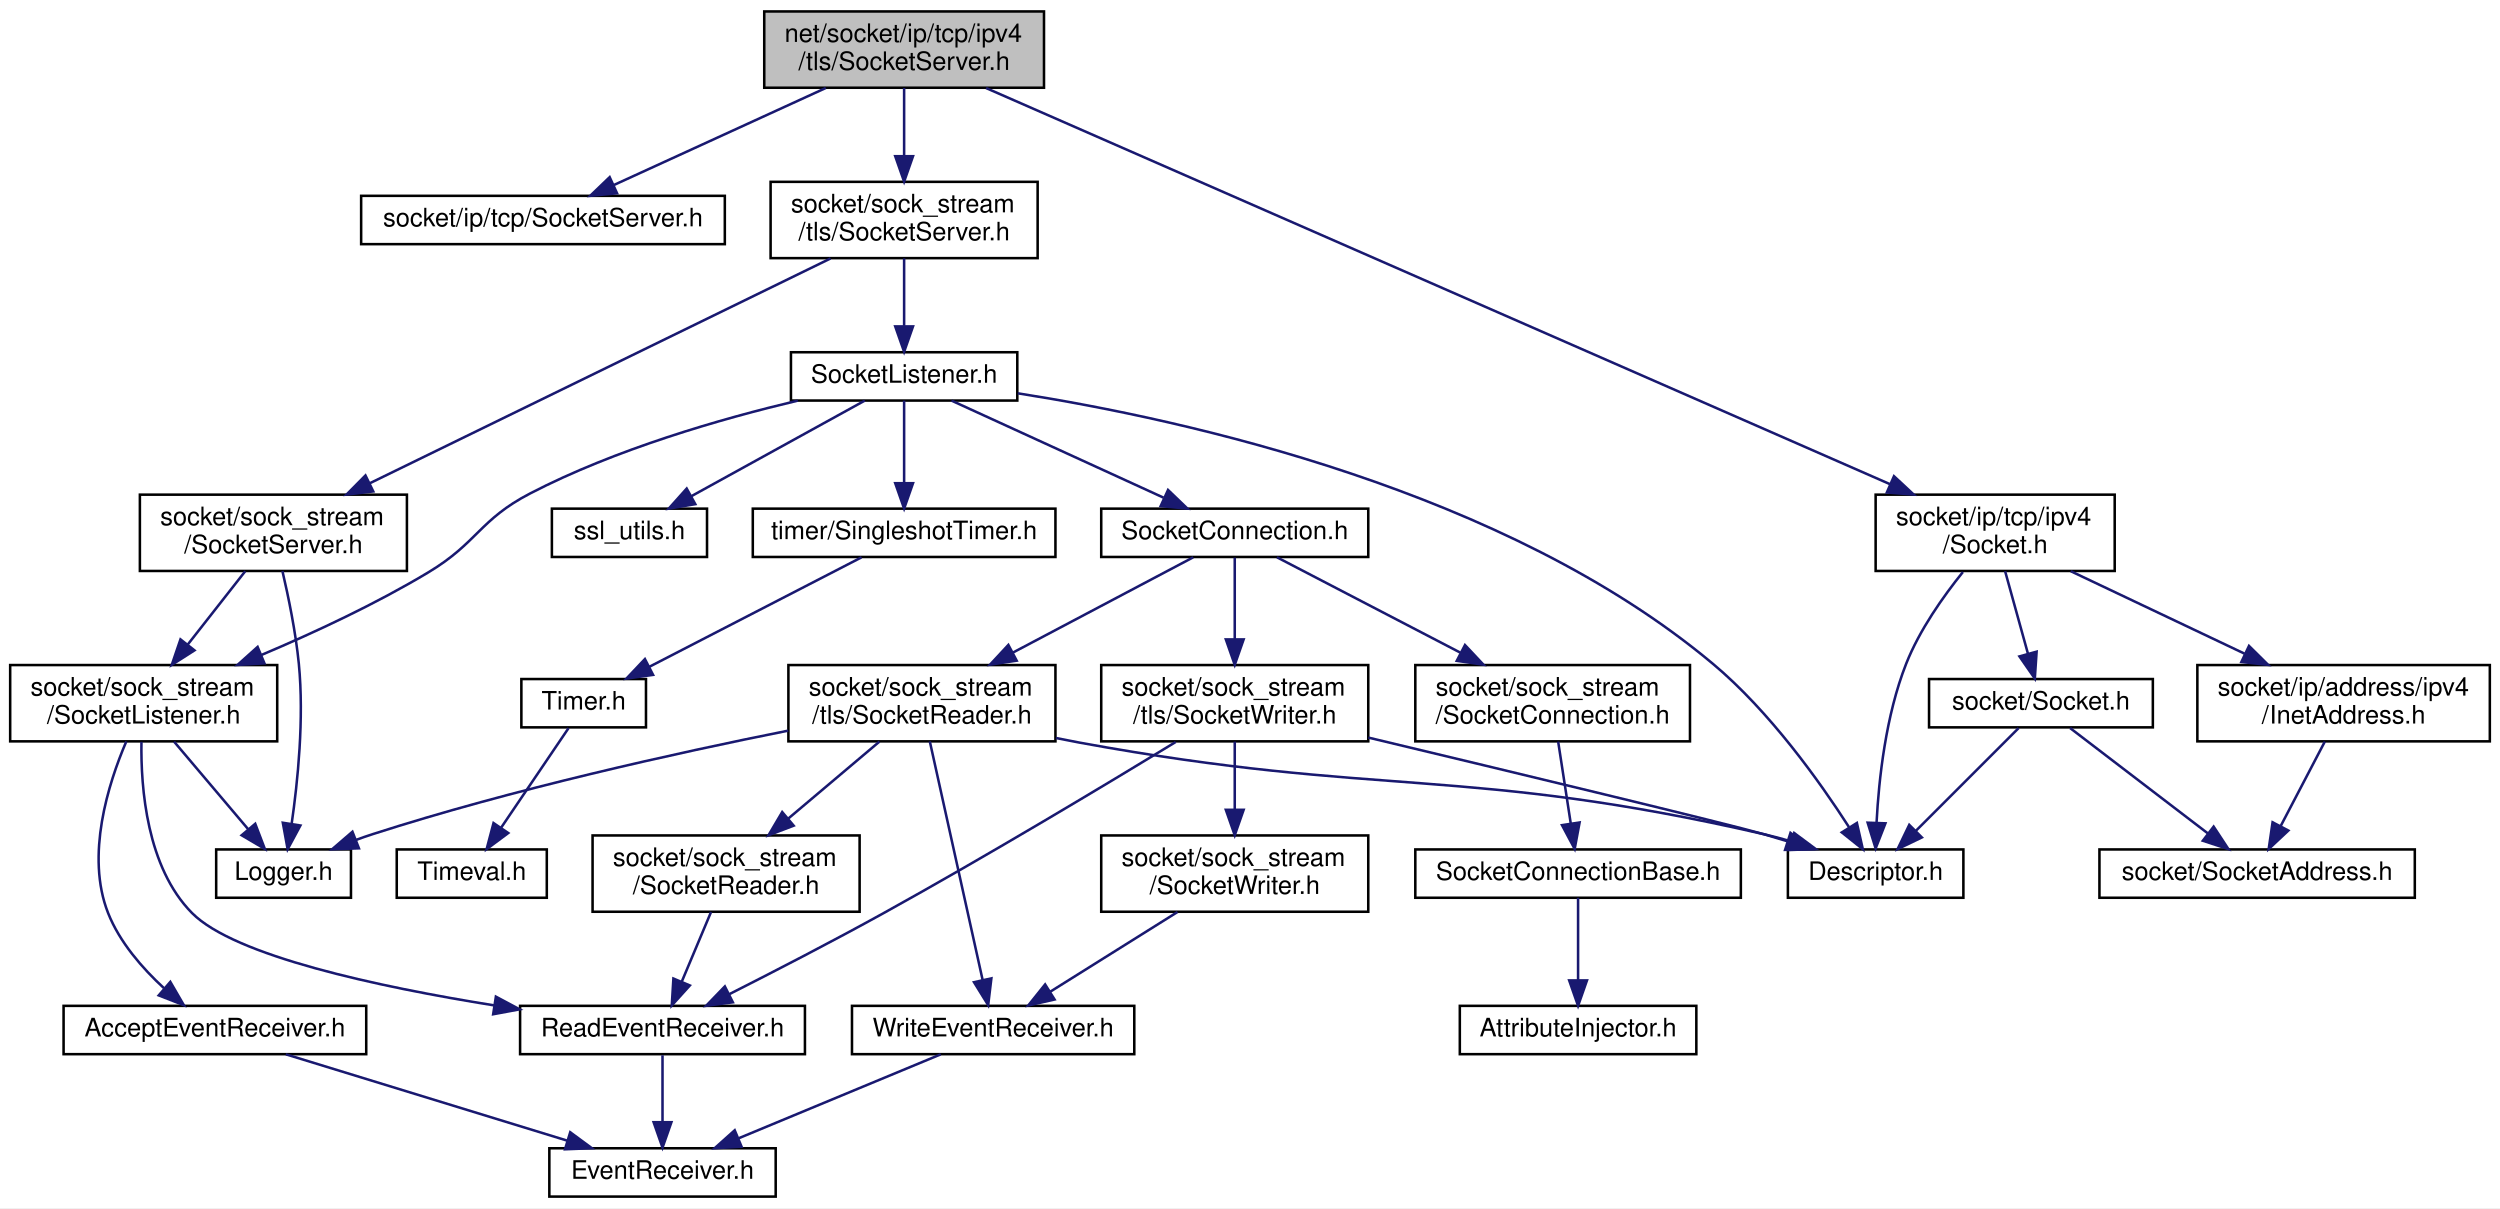
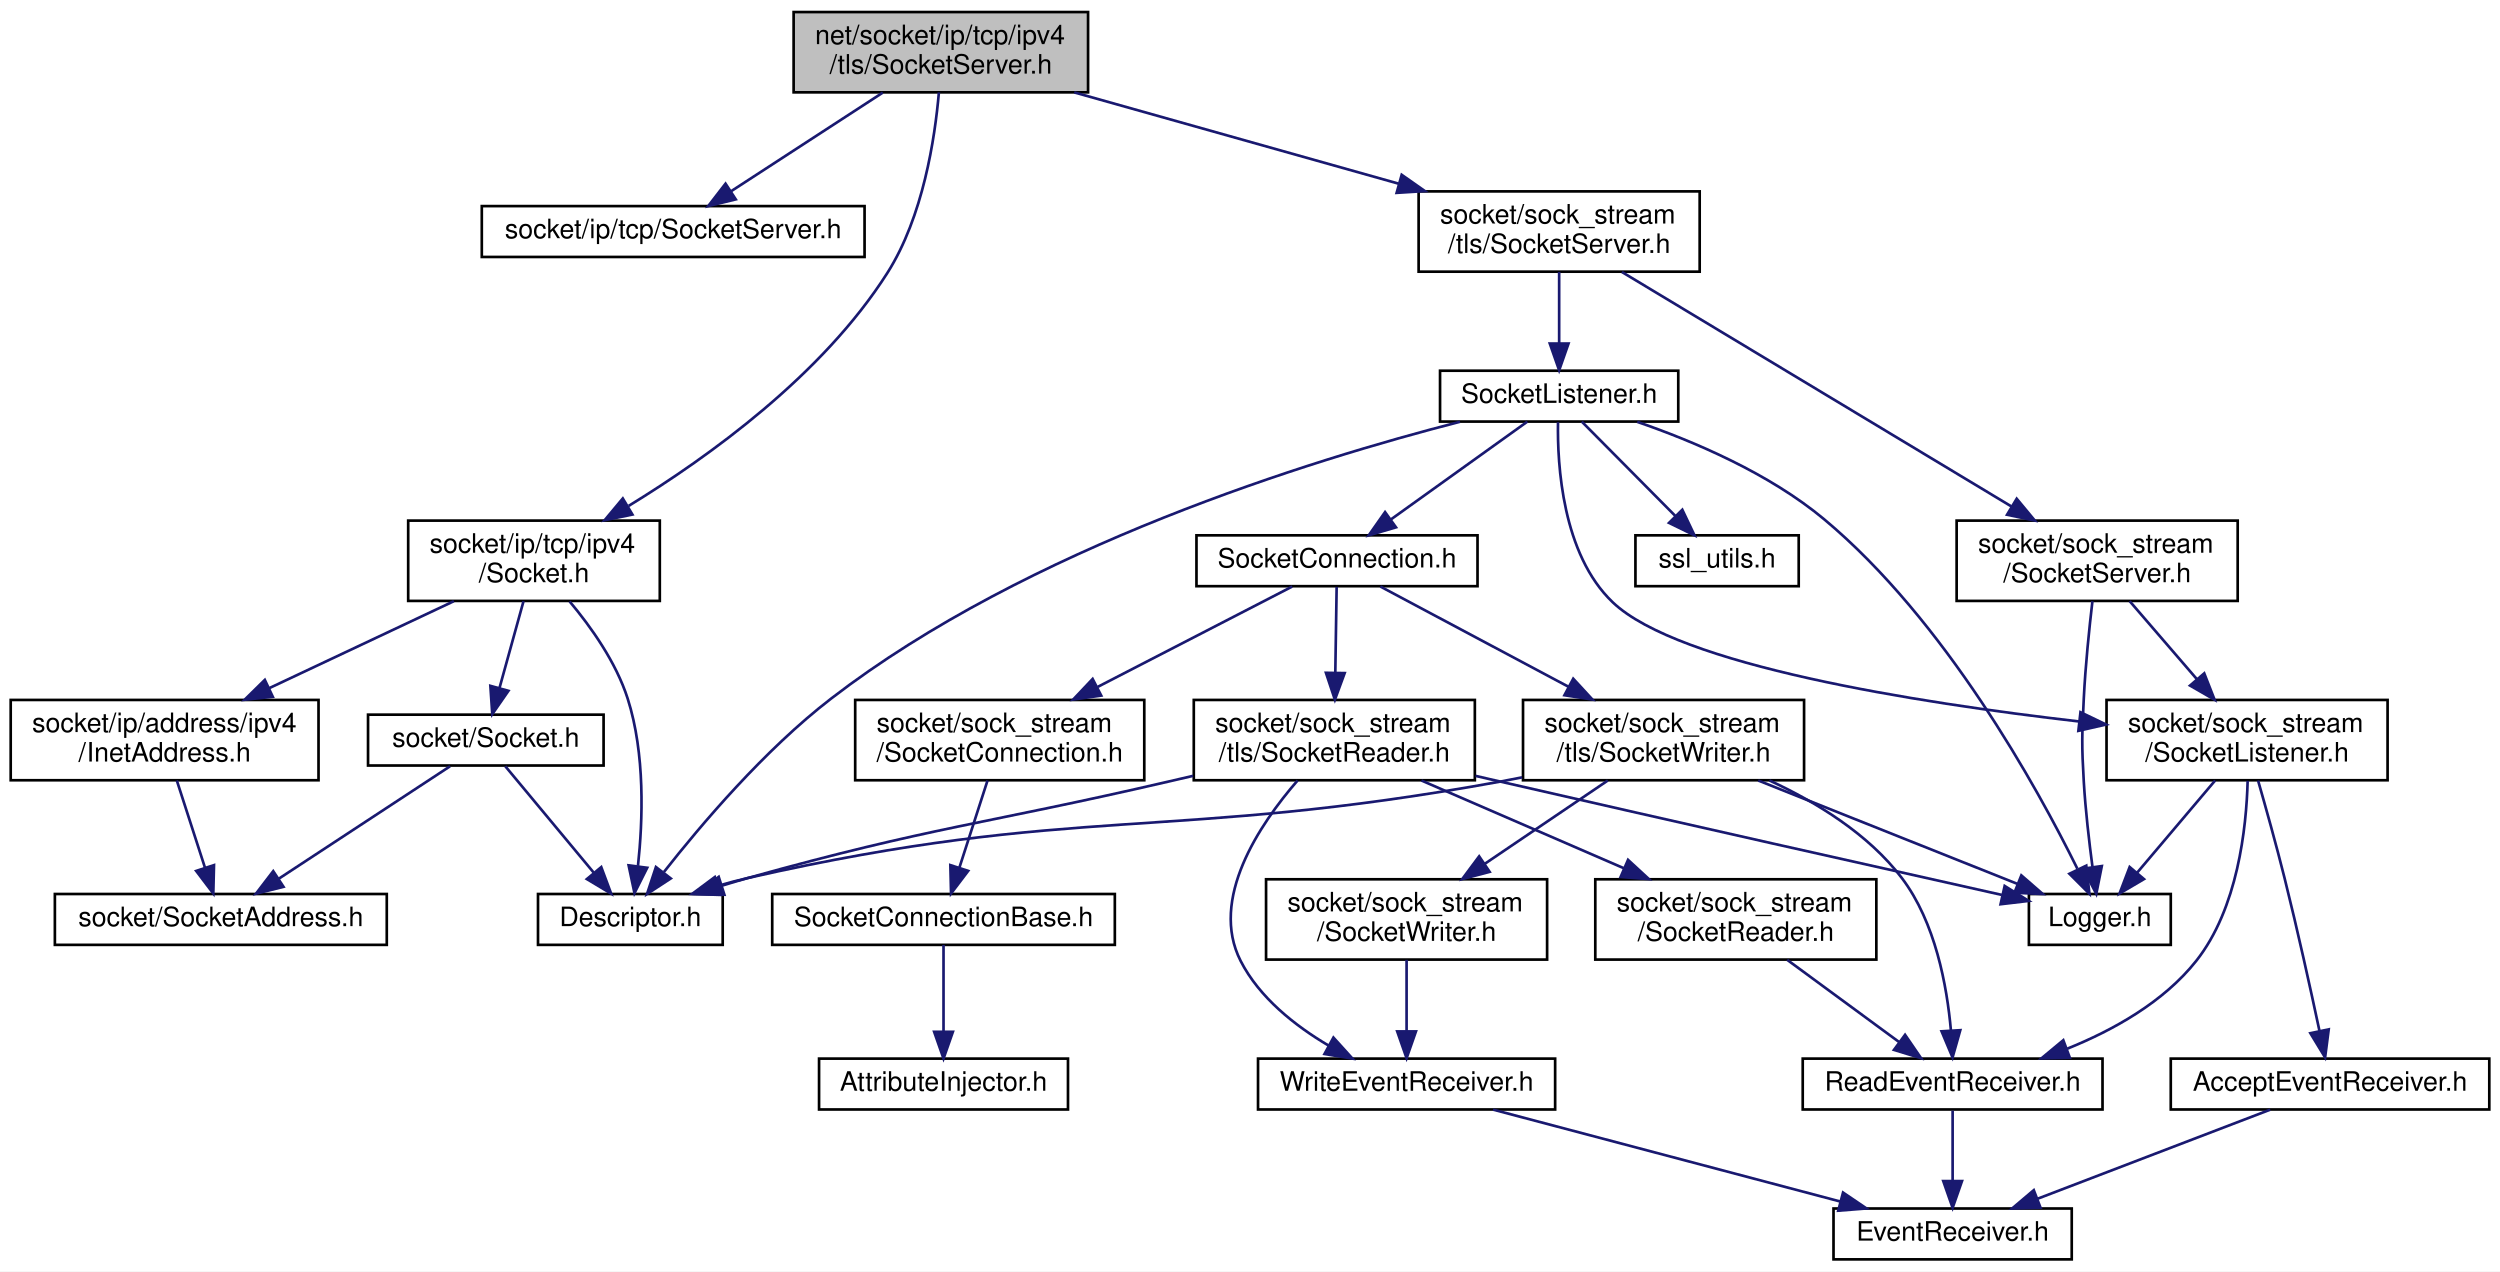
- <svg xmlns="http://www.w3.org/2000/svg" xmlns:xlink="http://www.w3.org/1999/xlink" width="983pt" height="475pt" viewBox="0.00 0.00 983.00 475.00">
+ <svg xmlns="http://www.w3.org/2000/svg" xmlns:xlink="http://www.w3.org/1999/xlink" width="934pt" height="475pt" viewBox="0.00 0.00 934.00 475.00">
  <g id="graph0" class="graph" transform="scale(1 1) rotate(0) translate(4 471)">
-     <polygon fill="white" stroke="transparent" points="-4,4 -4,-471 979,-471 979,4 -4,4" />
+     <polygon fill="white" stroke="transparent" points="-4,4 -4,-471 930,-471 930,4 -4,4" />
    <g id="node1" class="node">
      <g id="a_node1">
        <a xlink:title=" ">
-           <polygon fill="#bfbfbf" stroke="black" points="296.5,-436.5 296.5,-466.5 406.5,-466.5 406.5,-436.5 296.5,-436.5" />
-           <text text-anchor="start" x="304.5" y="-454.5" font-family="Helvetica,sans-Serif" font-size="10.00">net/socket/ip/tcp/ipv4</text>
-           <text text-anchor="middle" x="351.5" y="-443.5" font-family="Helvetica,sans-Serif" font-size="10.00">/tls/SocketServer.h</text>
+           <polygon fill="#bfbfbf" stroke="black" points="292.5,-436.5 292.5,-466.5 402.5,-466.5 402.5,-436.5 292.5,-436.5" />
+           <text text-anchor="start" x="300.5" y="-454.5" font-family="Helvetica,sans-Serif" font-size="10.00">net/socket/ip/tcp/ipv4</text>
+           <text text-anchor="middle" x="347.5" y="-443.5" font-family="Helvetica,sans-Serif" font-size="10.00">/tls/SocketServer.h</text>
        </a>
      </g>
    </g>
    <g id="node2" class="node">
      <g id="a_node2">
        <a xlink:href="ip_2tcp_2_socket_server_8h.html" target="_top" xlink:title=" ">
-           <polygon fill="white" stroke="black" points="138,-375 138,-394 281,-394 281,-375 138,-375" />
-           <text text-anchor="middle" x="209.5" y="-382" font-family="Helvetica,sans-Serif" font-size="10.00">socket/ip/tcp/SocketServer.h</text>
+           <polygon fill="white" stroke="black" points="176,-375 176,-394 319,-394 319,-375 176,-375" />
+           <text text-anchor="middle" x="247.5" y="-382" font-family="Helvetica,sans-Serif" font-size="10.00">socket/ip/tcp/SocketServer.h</text>
        </a>
      </g>
    </g>
    <g id="edge1" class="edge">
-       <path fill="none" stroke="midnightblue" d="M320.69,-436.4C295.88,-425.04 261.32,-409.22 237.34,-398.24" />
-       <polygon fill="midnightblue" stroke="midnightblue" points="238.63,-394.99 228.08,-394.01 235.72,-401.35 238.63,-394.99" />
+       <path fill="none" stroke="midnightblue" d="M325.8,-436.4C309.03,-425.5 285.93,-410.48 269.17,-399.58" />
+       <polygon fill="midnightblue" stroke="midnightblue" points="270.88,-396.52 260.59,-394.01 267.06,-402.39 270.88,-396.52" />
    </g>
    <g id="node3" class="node">
      <g id="a_node3">
        <a xlink:href="ip_2tcp_2ipv4_2_socket_8h.html" target="_top" xlink:title=" ">
-           <polygon fill="white" stroke="black" points="733.5,-246.5 733.5,-276.5 827.5,-276.5 827.5,-246.5 733.5,-246.5" />
-           <text text-anchor="start" x="741.5" y="-264.5" font-family="Helvetica,sans-Serif" font-size="10.00">socket/ip/tcp/ipv4</text>
-           <text text-anchor="middle" x="780.5" y="-253.5" font-family="Helvetica,sans-Serif" font-size="10.00">/Socket.h</text>
+           <polygon fill="white" stroke="black" points="148.5,-246.5 148.5,-276.5 242.5,-276.5 242.5,-246.5 148.5,-246.5" />
+           <text text-anchor="start" x="156.5" y="-264.5" font-family="Helvetica,sans-Serif" font-size="10.00">socket/ip/tcp/ipv4</text>
+           <text text-anchor="middle" x="195.5" y="-253.5" font-family="Helvetica,sans-Serif" font-size="10.00">/Socket.h</text>
        </a>
      </g>
    </g>
    <g id="edge2" class="edge">
-       <path fill="none" stroke="midnightblue" d="M383.74,-436.37C460.49,-402.74 653.91,-317.98 739.11,-280.64" />
-       <polygon fill="midnightblue" stroke="midnightblue" points="740.71,-283.76 748.47,-276.54 737.9,-277.35 740.71,-283.76" />
+       <path fill="none" stroke="midnightblue" d="M346.77,-436.47C345.3,-419.33 340.87,-390.02 327.5,-369 303.38,-331.05 261.07,-300.48 230.85,-281.99" />
+       <polygon fill="midnightblue" stroke="midnightblue" points="232.27,-278.77 221.89,-276.65 228.68,-284.78 232.27,-278.77" />
    </g>
    <g id="node8" class="node">
      <g id="a_node8">
        <a xlink:href="sock__stream_2tls_2_socket_server_8h.html" target="_top" xlink:title=" ">
-           <polygon fill="white" stroke="black" points="299,-369.5 299,-399.5 404,-399.5 404,-369.5 299,-369.5" />
-           <text text-anchor="start" x="307" y="-387.5" font-family="Helvetica,sans-Serif" font-size="10.00">socket/sock_stream</text>
-           <text text-anchor="middle" x="351.5" y="-376.5" font-family="Helvetica,sans-Serif" font-size="10.00">/tls/SocketServer.h</text>
+           <polygon fill="white" stroke="black" points="526,-369.5 526,-399.5 631,-399.5 631,-369.5 526,-369.5" />
+           <text text-anchor="start" x="534" y="-387.5" font-family="Helvetica,sans-Serif" font-size="10.00">socket/sock_stream</text>
+           <text text-anchor="middle" x="578.5" y="-376.5" font-family="Helvetica,sans-Serif" font-size="10.00">/tls/SocketServer.h</text>
        </a>
      </g>
    </g>
    <g id="edge9" class="edge">
-       <path fill="none" stroke="midnightblue" d="M351.5,-436.4C351.5,-428.64 351.5,-418.81 351.5,-409.86" />
-       <polygon fill="midnightblue" stroke="midnightblue" points="355,-409.58 351.5,-399.58 348,-409.58 355,-409.58" />
+       <path fill="none" stroke="midnightblue" d="M397.34,-436.48C432.89,-426.47 480.87,-412.97 518.52,-402.38" />
+       <polygon fill="midnightblue" stroke="midnightblue" points="519.67,-405.69 528.35,-399.61 517.78,-398.95 519.67,-405.69" />
    </g>
    <g id="node4" class="node">
      <g id="a_node4">
        <a xlink:href="_descriptor_8h.html" target="_top" xlink:title=" ">
-           <polygon fill="white" stroke="black" points="699,-118 699,-137 768,-137 768,-118 699,-118" />
-           <text text-anchor="middle" x="733.5" y="-125" font-family="Helvetica,sans-Serif" font-size="10.00">Descriptor.h</text>
+           <polygon fill="white" stroke="black" points="197,-118 197,-137 266,-137 266,-118 197,-118" />
+           <text text-anchor="middle" x="231.5" y="-125" font-family="Helvetica,sans-Serif" font-size="10.00">Descriptor.h</text>
        </a>
      </g>
    </g>
    <g id="edge3" class="edge">
-       <path fill="none" stroke="midnightblue" d="M767.81,-246.08C760.09,-236.51 750.75,-223.29 745.5,-210 737.48,-189.68 734.75,-164.59 733.87,-147.66" />
-       <polygon fill="midnightblue" stroke="midnightblue" points="737.35,-147.27 733.5,-137.4 730.36,-147.52 737.35,-147.27" />
+       <path fill="none" stroke="midnightblue" d="M208.81,-246.3C216.77,-236.81 226.15,-223.62 230.5,-210 237.08,-189.41 236.16,-164.38 234.35,-147.53" />
+       <polygon fill="midnightblue" stroke="midnightblue" points="237.79,-146.8 233.04,-137.33 230.85,-147.7 237.79,-146.8" />
    </g>
    <g id="node5" class="node">
      <g id="a_node5">
        <a xlink:href="_socket_8h.html" target="_top" xlink:title=" ">
-           <polygon fill="white" stroke="black" points="754.5,-185 754.5,-204 842.5,-204 842.5,-185 754.5,-185" />
-           <text text-anchor="middle" x="798.5" y="-192" font-family="Helvetica,sans-Serif" font-size="10.00">socket/Socket.h</text>
+           <polygon fill="white" stroke="black" points="133.5,-185 133.5,-204 221.5,-204 221.5,-185 133.5,-185" />
+           <text text-anchor="middle" x="177.5" y="-192" font-family="Helvetica,sans-Serif" font-size="10.00">socket/Socket.h</text>
        </a>
      </g>
    </g>
    <g id="edge4" class="edge">
-       <path fill="none" stroke="midnightblue" d="M784.41,-246.4C787.05,-236.86 790.56,-224.18 793.42,-213.86" />
-       <polygon fill="midnightblue" stroke="midnightblue" points="796.8,-214.77 796.09,-204.19 790.05,-212.9 796.8,-214.77" />
+       <path fill="none" stroke="midnightblue" d="M191.59,-246.4C188.95,-236.86 185.44,-224.18 182.58,-213.86" />
+       <polygon fill="midnightblue" stroke="midnightblue" points="185.95,-212.9 179.91,-204.19 179.2,-214.77 185.95,-212.9" />
    </g>
    <g id="node7" class="node">
      <g id="a_node7">
        <a xlink:href="ipv4_2_inet_address_8h.html" target="_top" xlink:title=" ">
-           <polygon fill="white" stroke="black" points="860,-179.5 860,-209.5 975,-209.5 975,-179.5 860,-179.5" />
-           <text text-anchor="start" x="868" y="-197.5" font-family="Helvetica,sans-Serif" font-size="10.00">socket/ip/address/ipv4</text>
-           <text text-anchor="middle" x="917.5" y="-186.5" font-family="Helvetica,sans-Serif" font-size="10.00">/InetAddress.h</text>
+           <polygon fill="white" stroke="black" points="0,-179.5 0,-209.5 115,-209.5 115,-179.5 0,-179.5" />
+           <text text-anchor="start" x="8" y="-197.5" font-family="Helvetica,sans-Serif" font-size="10.00">socket/ip/address/ipv4</text>
+           <text text-anchor="middle" x="57.5" y="-186.5" font-family="Helvetica,sans-Serif" font-size="10.00">/InetAddress.h</text>
        </a>
      </g>
    </g>
    <g id="edge7" class="edge">
-       <path fill="none" stroke="midnightblue" d="M810.23,-246.4C830.24,-236.9 856.85,-224.28 878.55,-213.98" />
-       <polygon fill="midnightblue" stroke="midnightblue" points="880.3,-217.03 887.83,-209.58 877.3,-210.7 880.3,-217.03" />
+       <path fill="none" stroke="midnightblue" d="M165.56,-246.4C145.3,-236.86 118.35,-224.16 96.44,-213.84" />
+       <polygon fill="midnightblue" stroke="midnightblue" points="97.92,-210.67 87.39,-209.58 94.94,-217 97.92,-210.67" />
    </g>
    <g id="edge5" class="edge">
-       <path fill="none" stroke="midnightblue" d="M789.73,-184.73C779.4,-174.4 762.04,-157.04 749.33,-144.33" />
-       <polygon fill="midnightblue" stroke="midnightblue" points="751.67,-141.72 742.13,-137.13 746.72,-146.67 751.67,-141.72" />
+       <path fill="none" stroke="midnightblue" d="M184.78,-184.73C193.2,-174.6 207.25,-157.69 217.75,-145.06" />
+       <polygon fill="midnightblue" stroke="midnightblue" points="220.63,-147.06 224.33,-137.13 215.25,-142.58 220.63,-147.06" />
    </g>
    <g id="node6" class="node">
      <g id="a_node6">
        <a xlink:href="_socket_address_8h.html" target="_top" xlink:title=" ">
-           <polygon fill="white" stroke="black" points="821.5,-118 821.5,-137 945.5,-137 945.5,-118 821.5,-118" />
-           <text text-anchor="middle" x="883.5" y="-125" font-family="Helvetica,sans-Serif" font-size="10.00">socket/SocketAddress.h</text>
+           <polygon fill="white" stroke="black" points="16.5,-118 16.5,-137 140.5,-137 140.5,-118 16.5,-118" />
+           <text text-anchor="middle" x="78.5" y="-125" font-family="Helvetica,sans-Serif" font-size="10.00">socket/SocketAddress.h</text>
        </a>
      </g>
    </g>
    <g id="edge6" class="edge">
-       <path fill="none" stroke="midnightblue" d="M809.96,-184.73C823.86,-174.11 847.48,-156.05 864.19,-143.26" />
-       <polygon fill="midnightblue" stroke="midnightblue" points="866.4,-145.98 872.22,-137.13 862.15,-140.42 866.4,-145.98" />
+       <path fill="none" stroke="midnightblue" d="M164.15,-184.73C147.75,-173.96 119.7,-155.55 100.19,-142.74" />
+       <polygon fill="midnightblue" stroke="midnightblue" points="101.92,-139.69 91.64,-137.13 98.08,-145.54 101.92,-139.69" />
    </g>
    <g id="edge8" class="edge">
-       <path fill="none" stroke="midnightblue" d="M910.12,-179.4C905.03,-169.66 898.22,-156.65 892.77,-146.21" />
-       <polygon fill="midnightblue" stroke="midnightblue" points="895.78,-144.43 888.05,-137.19 889.58,-147.68 895.78,-144.43" />
+       <path fill="none" stroke="midnightblue" d="M62.06,-179.4C65.14,-169.86 69.23,-157.18 72.57,-146.86" />
+       <polygon fill="midnightblue" stroke="midnightblue" points="75.95,-147.79 75.69,-137.19 69.29,-145.63 75.95,-147.79" />
    </g>
    <g id="node9" class="node">
      <g id="a_node9">
        <a xlink:href="tls_2_socket_listener_8h.html" target="_top" xlink:title=" ">
-           <polygon fill="white" stroke="black" points="307,-313.5 307,-332.5 396,-332.5 396,-313.5 307,-313.5" />
-           <text text-anchor="middle" x="351.5" y="-320.5" font-family="Helvetica,sans-Serif" font-size="10.00">SocketListener.h</text>
+           <polygon fill="white" stroke="black" points="534,-313.5 534,-332.5 623,-332.5 623,-313.5 534,-313.5" />
+           <text text-anchor="middle" x="578.5" y="-320.5" font-family="Helvetica,sans-Serif" font-size="10.00">SocketListener.h</text>
        </a>
      </g>
    </g>
    <g id="edge10" class="edge">
-       <path fill="none" stroke="midnightblue" d="M351.5,-369.4C351.5,-361.47 351.5,-351.46 351.5,-342.86" />
-       <polygon fill="midnightblue" stroke="midnightblue" points="355,-342.66 351.5,-332.66 348,-342.66 355,-342.66" />
-     </g>
-     <g id="node28" class="node">
-       <g id="a_node28">
+       <path fill="none" stroke="midnightblue" d="M578.5,-369.4C578.5,-361.47 578.5,-351.46 578.5,-342.86" />
+       <polygon fill="midnightblue" stroke="midnightblue" points="582,-342.66 578.5,-332.66 575,-342.66 582,-342.66" />
+     </g>
+     <g id="node25" class="node">
+       <g id="a_node25">
        <a xlink:href="sock__stream_2_socket_server_8h.html" target="_top" xlink:title=" ">
-           <polygon fill="white" stroke="black" points="51,-246.5 51,-276.5 156,-276.5 156,-246.5 51,-246.5" />
-           <text text-anchor="start" x="59" y="-264.5" font-family="Helvetica,sans-Serif" font-size="10.00">socket/sock_stream</text>
-           <text text-anchor="middle" x="103.5" y="-253.5" font-family="Helvetica,sans-Serif" font-size="10.00">/SocketServer.h</text>
-         </a>
-       </g>
-     </g>
-     <g id="edge38" class="edge">
-       <path fill="none" stroke="midnightblue" d="M322.57,-369.38C277.67,-347.48 191.23,-305.3 141.41,-280.99" />
-       <polygon fill="midnightblue" stroke="midnightblue" points="142.77,-277.77 132.25,-276.53 139.7,-284.06 142.77,-277.77" />
+           <polygon fill="white" stroke="black" points="727,-246.5 727,-276.5 832,-276.5 832,-246.5 727,-246.5" />
+           <text text-anchor="start" x="735" y="-264.5" font-family="Helvetica,sans-Serif" font-size="10.00">socket/sock_stream</text>
+           <text text-anchor="middle" x="779.5" y="-253.5" font-family="Helvetica,sans-Serif" font-size="10.00">/SocketServer.h</text>
+         </a>
+       </g>
+     </g>
+     <g id="edge37" class="edge">
+       <path fill="none" stroke="midnightblue" d="M601.95,-369.38C637.96,-347.71 706.94,-306.18 747.51,-281.76" />
+       <polygon fill="midnightblue" stroke="midnightblue" points="749.44,-284.68 756.2,-276.53 745.83,-278.69 749.44,-284.68" />
    </g>
    <g id="edge11" class="edge">
-       <path fill="none" stroke="midnightblue" d="M396.2,-316.35C462.59,-305.91 588.15,-278.09 669.5,-210 691.85,-191.29 711.54,-163.63 722.99,-145.83" />
-       <polygon fill="midnightblue" stroke="midnightblue" points="726.13,-147.41 728.47,-137.08 720.19,-143.7 726.13,-147.41" />
+       <path fill="none" stroke="midnightblue" d="M541.46,-313.43C485.97,-299.21 379.94,-266.55 306.5,-210 281.59,-190.82 257.91,-162.89 244.04,-145.22" />
+       <polygon fill="midnightblue" stroke="midnightblue" points="246.6,-142.81 237.73,-137.01 241.05,-147.07 246.6,-142.81" />
    </g>
    <g id="node10" class="node">
      <g id="a_node10">
+         <a xlink:href="_logger_8h.html" target="_top" xlink:title=" ">
+           <polygon fill="white" stroke="black" points="754,-118 754,-137 807,-137 807,-118 754,-118" />
+           <text text-anchor="middle" x="780.5" y="-125" font-family="Helvetica,sans-Serif" font-size="10.00">Logger.h</text>
+         </a>
+       </g>
+     </g>
+     <g id="edge12" class="edge">
+       <path fill="none" stroke="midnightblue" d="M607.67,-313.4C628.71,-306.15 656.92,-294.18 677.5,-277 722.75,-239.23 757.05,-176.93 772.11,-146.44" />
+       <polygon fill="midnightblue" stroke="midnightblue" points="775.43,-147.6 776.62,-137.07 769.13,-144.56 775.43,-147.6" />
+     </g>
+     <g id="node11" class="node">
+       <g id="a_node11">
        <a xlink:href="tls_2_socket_connection_8h.html" target="_top" xlink:title=" ">
-           <polygon fill="white" stroke="black" points="429,-252 429,-271 534,-271 534,-252 429,-252" />
-           <text text-anchor="middle" x="481.5" y="-259" font-family="Helvetica,sans-Serif" font-size="10.00">SocketConnection.h</text>
-         </a>
-       </g>
-     </g>
-     <g id="edge12" class="edge">
-       <path fill="none" stroke="midnightblue" d="M370.13,-313.48C391.94,-303.49 428.3,-286.85 453.52,-275.31" />
-       <polygon fill="midnightblue" stroke="midnightblue" points="455.27,-278.35 462.91,-271.01 452.36,-271.99 455.27,-278.35" />
+           <polygon fill="white" stroke="black" points="443,-252 443,-271 548,-271 548,-252 443,-252" />
+           <text text-anchor="middle" x="495.5" y="-259" font-family="Helvetica,sans-Serif" font-size="10.00">SocketConnection.h</text>
+         </a>
+       </g>
+     </g>
+     <g id="edge13" class="edge">
+       <path fill="none" stroke="midnightblue" d="M566.61,-313.48C553.3,-303.93 531.5,-288.31 515.54,-276.87" />
+       <polygon fill="midnightblue" stroke="midnightblue" points="517.54,-273.99 507.37,-271.01 513.46,-279.68 517.54,-273.99" />
    </g>
    <g id="node22" class="node">
      <g id="a_node22">
        <a xlink:href="_socket_listener_8h.html" target="_top" xlink:title=" ">
-           <polygon fill="white" stroke="black" points="0,-179.5 0,-209.5 105,-209.5 105,-179.5 0,-179.5" />
-           <text text-anchor="start" x="8" y="-197.5" font-family="Helvetica,sans-Serif" font-size="10.00">socket/sock_stream</text>
-           <text text-anchor="middle" x="52.5" y="-186.5" font-family="Helvetica,sans-Serif" font-size="10.00">/SocketListener.h</text>
-         </a>
-       </g>
-     </g>
-     <g id="edge29" class="edge">
-       <path fill="none" stroke="midnightblue" d="M309.71,-313.48C279.4,-306.29 238.03,-294.38 204.5,-277 184.53,-266.65 183.77,-257.59 164.5,-246 143.83,-233.57 119.56,-222.26 98.91,-213.52" />
-       <polygon fill="midnightblue" stroke="midnightblue" points="99.98,-210.17 89.4,-209.56 97.29,-216.64 99.98,-210.17" />
+           <polygon fill="white" stroke="black" points="783,-179.5 783,-209.5 888,-209.5 888,-179.5 783,-179.5" />
+           <text text-anchor="start" x="791" y="-197.5" font-family="Helvetica,sans-Serif" font-size="10.00">socket/sock_stream</text>
+           <text text-anchor="middle" x="835.5" y="-186.5" font-family="Helvetica,sans-Serif" font-size="10.00">/SocketListener.h</text>
+         </a>
+       </g>
+     </g>
+     <g id="edge31" class="edge">
+       <path fill="none" stroke="midnightblue" d="M578.07,-313.27C577.79,-297.44 579.64,-263.99 598.5,-246 623.12,-222.52 711.24,-208.55 772.79,-201.45" />
+       <polygon fill="midnightblue" stroke="midnightblue" points="773.26,-204.92 782.81,-200.32 772.48,-197.96 773.26,-204.92" />
    </g>
    <g id="node24" class="node">
      <g id="a_node24">
        <a xlink:href="ssl__utils_8h.html" target="_top" xlink:title=" ">
-           <polygon fill="white" stroke="black" points="213,-252 213,-271 274,-271 274,-252 213,-252" />
-           <text text-anchor="middle" x="243.5" y="-259" font-family="Helvetica,sans-Serif" font-size="10.00">ssl_utils.h</text>
-         </a>
-       </g>
-     </g>
-     <g id="edge34" class="edge">
-       <path fill="none" stroke="midnightblue" d="M336.03,-313.48C318.22,-303.67 288.76,-287.43 267.87,-275.92" />
-       <polygon fill="midnightblue" stroke="midnightblue" points="269.39,-272.77 258.95,-271.01 266.01,-278.9 269.39,-272.77" />
-     </g>
-     <g id="node25" class="node">
-       <g id="a_node25">
-         <a xlink:href="_singleshot_timer_8h.html" target="_top" xlink:title=" ">
-           <polygon fill="white" stroke="black" points="292,-252 292,-271 411,-271 411,-252 292,-252" />
-           <text text-anchor="middle" x="351.5" y="-259" font-family="Helvetica,sans-Serif" font-size="10.00">timer/SingleshotTimer.h</text>
-         </a>
-       </g>
-     </g>
-     <g id="edge35" class="edge">
-       <path fill="none" stroke="midnightblue" d="M351.5,-313.48C351.5,-305.08 351.5,-291.98 351.5,-281.16" />
-       <polygon fill="midnightblue" stroke="midnightblue" points="355,-281.01 351.5,-271.01 348,-281.01 355,-281.01" />
-     </g>
-     <g id="node11" class="node">
-       <g id="a_node11">
+           <polygon fill="white" stroke="black" points="607,-252 607,-271 668,-271 668,-252 607,-252" />
+           <text text-anchor="middle" x="637.5" y="-259" font-family="Helvetica,sans-Serif" font-size="10.00">ssl_utils.h</text>
+         </a>
+       </g>
+     </g>
+     <g id="edge36" class="edge">
+       <path fill="none" stroke="midnightblue" d="M586.95,-313.48C596.07,-304.28 610.77,-289.46 621.98,-278.16" />
+       <polygon fill="midnightblue" stroke="midnightblue" points="624.51,-280.57 629.06,-271.01 619.54,-275.65 624.51,-280.57" />
+     </g>
+     <g id="node12" class="node">
+       <g id="a_node12">
        <a xlink:href="_socket_connection_8h.html" target="_top" xlink:title=" ">
-           <polygon fill="white" stroke="black" points="552.5,-179.5 552.5,-209.5 660.5,-209.5 660.5,-179.5 552.5,-179.5" />
-           <text text-anchor="start" x="560.5" y="-197.5" font-family="Helvetica,sans-Serif" font-size="10.00">socket/sock_stream</text>
-           <text text-anchor="middle" x="606.5" y="-186.5" font-family="Helvetica,sans-Serif" font-size="10.00">/SocketConnection.h</text>
-         </a>
-       </g>
-     </g>
-     <g id="edge13" class="edge">
-       <path fill="none" stroke="midnightblue" d="M498.1,-251.87C516.39,-242.36 546.37,-226.77 570.18,-214.39" />
-       <polygon fill="midnightblue" stroke="midnightblue" points="572.03,-217.37 579.29,-209.65 568.8,-211.16 572.03,-217.37" />
-     </g>
-     <g id="node14" class="node">
-       <g id="a_node14">
+           <polygon fill="white" stroke="black" points="315.5,-179.5 315.5,-209.5 423.5,-209.5 423.5,-179.5 315.5,-179.5" />
+           <text text-anchor="start" x="323.5" y="-197.5" font-family="Helvetica,sans-Serif" font-size="10.00">socket/sock_stream</text>
+           <text text-anchor="middle" x="369.5" y="-186.5" font-family="Helvetica,sans-Serif" font-size="10.00">/SocketConnection.h</text>
+         </a>
+       </g>
+     </g>
+     <g id="edge14" class="edge">
+       <path fill="none" stroke="midnightblue" d="M478.77,-251.87C460.33,-242.36 430.11,-226.77 406.12,-214.39" />
+       <polygon fill="midnightblue" stroke="midnightblue" points="407.42,-211.13 396.93,-209.65 404.21,-217.35 407.42,-211.13" />
+     </g>
+     <g id="node15" class="node">
+       <g id="a_node15">
        <a xlink:href="tls_2_socket_reader_8h.html" target="_top" xlink:title=" ">
-           <polygon fill="white" stroke="black" points="306,-179.5 306,-209.5 411,-209.5 411,-179.5 306,-179.5" />
-           <text text-anchor="start" x="314" y="-197.5" font-family="Helvetica,sans-Serif" font-size="10.00">socket/sock_stream</text>
-           <text text-anchor="middle" x="358.5" y="-186.5" font-family="Helvetica,sans-Serif" font-size="10.00">/tls/SocketReader.h</text>
-         </a>
-       </g>
-     </g>
-     <g id="edge16" class="edge">
-       <path fill="none" stroke="midnightblue" d="M465.17,-251.87C447.17,-242.36 417.66,-226.77 394.24,-214.39" />
-       <polygon fill="midnightblue" stroke="midnightblue" points="395.76,-211.23 385.28,-209.65 392.49,-217.42 395.76,-211.23" />
+           <polygon fill="white" stroke="black" points="442,-179.5 442,-209.5 547,-209.5 547,-179.5 442,-179.5" />
+           <text text-anchor="start" x="450" y="-197.5" font-family="Helvetica,sans-Serif" font-size="10.00">socket/sock_stream</text>
+           <text text-anchor="middle" x="494.5" y="-186.5" font-family="Helvetica,sans-Serif" font-size="10.00">/tls/SocketReader.h</text>
+         </a>
+       </g>
+     </g>
+     <g id="edge17" class="edge">
+       <path fill="none" stroke="midnightblue" d="M495.37,-251.73C495.24,-243.54 495.04,-230.92 494.87,-219.71" />
+       <polygon fill="midnightblue" stroke="midnightblue" points="498.37,-219.53 494.72,-209.59 491.37,-219.64 498.37,-219.53" />
    </g>
    <g id="node20" class="node">
      <g id="a_node20">
        <a xlink:href="tls_2_socket_writer_8h.html" target="_top" xlink:title=" ">
-           <polygon fill="white" stroke="black" points="429,-179.5 429,-209.5 534,-209.5 534,-179.5 429,-179.5" />
-           <text text-anchor="start" x="437" y="-197.5" font-family="Helvetica,sans-Serif" font-size="10.00">socket/sock_stream</text>
-           <text text-anchor="middle" x="481.5" y="-186.5" font-family="Helvetica,sans-Serif" font-size="10.00">/tls/SocketWriter.h</text>
-         </a>
-       </g>
-     </g>
-     <g id="edge24" class="edge">
-       <path fill="none" stroke="midnightblue" d="M481.5,-251.73C481.5,-243.54 481.5,-230.92 481.5,-219.71" />
-       <polygon fill="midnightblue" stroke="midnightblue" points="485,-219.59 481.5,-209.59 478,-219.59 485,-219.59" />
-     </g>
-     <g id="node12" class="node">
-       <g id="a_node12">
-         <a xlink:href="_socket_connection_base_8h.html" target="_top" xlink:title=" ">
-           <polygon fill="white" stroke="black" points="552.5,-118 552.5,-137 680.5,-137 680.5,-118 552.5,-118" />
-           <text text-anchor="middle" x="616.5" y="-125" font-family="Helvetica,sans-Serif" font-size="10.00">SocketConnectionBase.h</text>
-         </a>
-       </g>
-     </g>
-     <g id="edge14" class="edge">
-       <path fill="none" stroke="midnightblue" d="M608.67,-179.4C610.12,-169.96 612.05,-157.45 613.62,-147.19" />
-       <polygon fill="midnightblue" stroke="midnightblue" points="617.1,-147.61 615.16,-137.19 610.18,-146.55 617.1,-147.61" />
+           <polygon fill="white" stroke="black" points="565,-179.5 565,-209.5 670,-209.5 670,-179.5 565,-179.5" />
+           <text text-anchor="start" x="573" y="-197.5" font-family="Helvetica,sans-Serif" font-size="10.00">socket/sock_stream</text>
+           <text text-anchor="middle" x="617.5" y="-186.5" font-family="Helvetica,sans-Serif" font-size="10.00">/tls/SocketWriter.h</text>
+         </a>
+       </g>
+     </g>
+     <g id="edge25" class="edge">
+       <path fill="none" stroke="midnightblue" d="M511.7,-251.87C529.55,-242.36 558.82,-226.77 582.05,-214.39" />
+       <polygon fill="midnightblue" stroke="midnightblue" points="583.76,-217.44 590.94,-209.65 580.47,-211.26 583.76,-217.44" />
    </g>
    <g id="node13" class="node">
      <g id="a_node13">
+         <a xlink:href="_socket_connection_base_8h.html" target="_top" xlink:title=" ">
+           <polygon fill="white" stroke="black" points="284.5,-118 284.5,-137 412.5,-137 412.5,-118 284.5,-118" />
+           <text text-anchor="middle" x="348.5" y="-125" font-family="Helvetica,sans-Serif" font-size="10.00">SocketConnectionBase.h</text>
+         </a>
+       </g>
+     </g>
+     <g id="edge15" class="edge">
+       <path fill="none" stroke="midnightblue" d="M364.94,-179.4C361.86,-169.86 357.77,-157.18 354.43,-146.86" />
+       <polygon fill="midnightblue" stroke="midnightblue" points="357.71,-145.63 351.31,-137.19 351.05,-147.79 357.71,-145.63" />
+     </g>
+     <g id="node14" class="node">
+       <g id="a_node14">
        <a xlink:href="_attribute_injector_8h.html" target="_top" xlink:title=" ">
-           <polygon fill="white" stroke="black" points="570,-56.5 570,-75.5 663,-75.5 663,-56.5 570,-56.5" />
-           <text text-anchor="middle" x="616.5" y="-63.5" font-family="Helvetica,sans-Serif" font-size="10.00">AttributeInjector.h</text>
-         </a>
-       </g>
-     </g>
-     <g id="edge15" class="edge">
-       <path fill="none" stroke="midnightblue" d="M616.5,-117.98C616.5,-109.58 616.5,-96.48 616.5,-85.66" />
-       <polygon fill="midnightblue" stroke="midnightblue" points="620,-85.51 616.5,-75.51 613,-85.51 620,-85.51" />
-     </g>
-     <g id="edge17" class="edge">
-       <path fill="none" stroke="midnightblue" d="M411.19,-180.81C414.34,-180.17 417.46,-179.56 420.5,-179 539.14,-157.24 571.94,-169.99 689.5,-143 692.98,-142.2 696.57,-141.25 700.13,-140.21" />
-       <polygon fill="midnightblue" stroke="midnightblue" points="701.47,-143.46 709.98,-137.14 699.39,-136.77 701.47,-143.46" />
-     </g>
-     <g id="node15" class="node">
-       <g id="a_node15">
-         <a xlink:href="_logger_8h.html" target="_top" xlink:title=" ">
-           <polygon fill="white" stroke="black" points="81,-118 81,-137 134,-137 134,-118 81,-118" />
-           <text text-anchor="middle" x="107.5" y="-125" font-family="Helvetica,sans-Serif" font-size="10.00">Logger.h</text>
-         </a>
-       </g>
+           <polygon fill="white" stroke="black" points="302,-56.5 302,-75.5 395,-75.5 395,-56.5 302,-56.5" />
+           <text text-anchor="middle" x="348.5" y="-63.5" font-family="Helvetica,sans-Serif" font-size="10.00">AttributeInjector.h</text>
+         </a>
+       </g>
+     </g>
+     <g id="edge16" class="edge">
+       <path fill="none" stroke="midnightblue" d="M348.5,-117.98C348.5,-109.58 348.5,-96.48 348.5,-85.66" />
+       <polygon fill="midnightblue" stroke="midnightblue" points="352,-85.51 348.5,-75.51 345,-85.51 352,-85.51" />
    </g>
    <g id="edge18" class="edge">
-       <path fill="none" stroke="midnightblue" d="M305.91,-183.71C261.77,-174.89 197.31,-160.63 142.5,-143 140.36,-142.31 138.17,-141.55 135.99,-140.75" />
-       <polygon fill="midnightblue" stroke="midnightblue" points="137.13,-137.44 126.55,-137.05 134.58,-143.96 137.13,-137.44" />
+       <path fill="none" stroke="midnightblue" d="M441.74,-181.14C438.61,-180.42 435.52,-179.7 432.5,-179 362.76,-162.85 344.46,-162.22 275.5,-143 272.32,-142.11 269.04,-141.14 265.75,-140.13" />
+       <polygon fill="midnightblue" stroke="midnightblue" points="266.63,-136.74 256.04,-137.04 264.51,-143.41 266.63,-136.74" />
+     </g>
+     <g id="edge19" class="edge">
+       <path fill="none" stroke="midnightblue" d="M547.26,-181.13C550.38,-180.41 553.48,-179.69 556.5,-179 622.5,-163.84 699.55,-146.56 743.92,-136.65" />
+       <polygon fill="midnightblue" stroke="midnightblue" points="744.94,-140.01 753.93,-134.42 743.41,-133.18 744.94,-140.01" />
    </g>
    <g id="node16" class="node">
      <g id="a_node16">
        <a xlink:href="_write_event_receiver_8h.html" target="_top" xlink:title=" ">
-           <polygon fill="white" stroke="black" points="331,-56.5 331,-75.5 442,-75.5 442,-56.5 331,-56.5" />
-           <text text-anchor="middle" x="386.5" y="-63.5" font-family="Helvetica,sans-Serif" font-size="10.00">WriteEventReceiver.h</text>
-         </a>
-       </g>
-     </g>
-     <g id="edge19" class="edge">
-       <path fill="none" stroke="midnightblue" d="M361.6,-179.48C366.66,-156.62 376.7,-111.3 382.36,-85.71" />
-       <polygon fill="midnightblue" stroke="midnightblue" points="385.81,-86.31 384.55,-75.79 378.98,-84.8 385.81,-86.31" />
+           <polygon fill="white" stroke="black" points="466,-56.5 466,-75.5 577,-75.5 577,-56.5 466,-56.5" />
+           <text text-anchor="middle" x="521.5" y="-63.5" font-family="Helvetica,sans-Serif" font-size="10.00">WriteEventReceiver.h</text>
+         </a>
+       </g>
+     </g>
+     <g id="edge20" class="edge">
+       <path fill="none" stroke="midnightblue" d="M480.77,-179.4C466.49,-162.94 447.75,-135.05 459.5,-112 466.5,-98.27 479.87,-87.75 492.4,-80.35" />
+       <polygon fill="midnightblue" stroke="midnightblue" points="494.17,-83.37 501.28,-75.51 490.82,-77.22 494.17,-83.37" />
    </g>
    <g id="node18" class="node">
      <g id="a_node18">
        <a xlink:href="_socket_reader_8h.html" target="_top" xlink:title=" ">
-           <polygon fill="white" stroke="black" points="229,-112.5 229,-142.5 334,-142.5 334,-112.5 229,-112.5" />
-           <text text-anchor="start" x="237" y="-130.5" font-family="Helvetica,sans-Serif" font-size="10.00">socket/sock_stream</text>
-           <text text-anchor="middle" x="281.5" y="-119.5" font-family="Helvetica,sans-Serif" font-size="10.00">/SocketReader.h</text>
-         </a>
-       </g>
-     </g>
-     <g id="edge21" class="edge">
-       <path fill="none" stroke="midnightblue" d="M341.79,-179.4C331.3,-170.54 317.58,-158.96 305.89,-149.09" />
-       <polygon fill="midnightblue" stroke="midnightblue" points="308.07,-146.35 298.18,-142.58 303.56,-151.7 308.07,-146.35" />
+           <polygon fill="white" stroke="black" points="592,-112.5 592,-142.5 697,-142.5 697,-112.5 592,-112.5" />
+           <text text-anchor="start" x="600" y="-130.5" font-family="Helvetica,sans-Serif" font-size="10.00">socket/sock_stream</text>
+           <text text-anchor="middle" x="644.5" y="-119.5" font-family="Helvetica,sans-Serif" font-size="10.00">/SocketReader.h</text>
+         </a>
+       </g>
+     </g>
+     <g id="edge22" class="edge">
+       <path fill="none" stroke="midnightblue" d="M527.05,-179.4C549.26,-169.77 578.88,-156.94 602.81,-146.56" />
+       <polygon fill="midnightblue" stroke="midnightblue" points="604.23,-149.76 612.02,-142.58 601.45,-143.34 604.23,-149.76" />
    </g>
    <g id="node17" class="node">
      <g id="a_node17">
        <a xlink:href="_event_receiver_8h.html" target="_top" xlink:title=" ">
-           <polygon fill="white" stroke="black" points="212,-0.5 212,-19.5 301,-19.5 301,-0.5 212,-0.5" />
-           <text text-anchor="middle" x="256.5" y="-7.5" font-family="Helvetica,sans-Serif" font-size="10.00">EventReceiver.h</text>
-         </a>
-       </g>
-     </g>
-     <g id="edge20" class="edge">
-       <path fill="none" stroke="midnightblue" d="M365.9,-56.44C344.51,-47.56 310.82,-33.56 286.48,-23.45" />
-       <polygon fill="midnightblue" stroke="midnightblue" points="287.58,-20.12 277,-19.52 284.89,-26.58 287.58,-20.12" />
+           <polygon fill="white" stroke="black" points="681,-0.5 681,-19.5 770,-19.5 770,-0.5 681,-0.5" />
+           <text text-anchor="middle" x="725.5" y="-7.5" font-family="Helvetica,sans-Serif" font-size="10.00">EventReceiver.h</text>
+         </a>
+       </g>
+     </g>
+     <g id="edge21" class="edge">
+       <path fill="none" stroke="midnightblue" d="M553.82,-56.44C588.89,-47.16 645,-32.31 683.46,-22.13" />
+       <polygon fill="midnightblue" stroke="midnightblue" points="684.56,-25.46 693.33,-19.52 682.76,-18.69 684.56,-25.46" />
    </g>
    <g id="node19" class="node">
      <g id="a_node19">
        <a xlink:href="_read_event_receiver_8h.html" target="_top" xlink:title=" ">
-           <polygon fill="white" stroke="black" points="200.5,-56.5 200.5,-75.5 312.5,-75.5 312.5,-56.5 200.5,-56.5" />
-           <text text-anchor="middle" x="256.5" y="-63.5" font-family="Helvetica,sans-Serif" font-size="10.00">ReadEventReceiver.h</text>
-         </a>
-       </g>
-     </g>
-     <g id="edge22" class="edge">
-       <path fill="none" stroke="midnightblue" d="M275.58,-112.4C272.13,-104.2 267.75,-93.78 264.06,-84.99" />
-       <polygon fill="midnightblue" stroke="midnightblue" points="267.24,-83.52 260.14,-75.66 260.78,-86.23 267.24,-83.52" />
+           <polygon fill="white" stroke="black" points="669.5,-56.5 669.5,-75.5 781.5,-75.5 781.5,-56.5 669.5,-56.5" />
+           <text text-anchor="middle" x="725.5" y="-63.5" font-family="Helvetica,sans-Serif" font-size="10.00">ReadEventReceiver.h</text>
+         </a>
+       </g>
    </g>
    <g id="edge23" class="edge">
-       <path fill="none" stroke="midnightblue" d="M256.5,-56.08C256.5,-49.01 256.5,-38.86 256.5,-29.99" />
-       <polygon fill="midnightblue" stroke="midnightblue" points="260,-29.75 256.5,-19.75 253,-29.75 260,-29.75" />
-     </g>
-     <g id="edge25" class="edge">
-       <path fill="none" stroke="midnightblue" d="M534.03,-180.98C590.61,-167.45 674.58,-147.26 689.5,-143 692.5,-142.14 695.59,-141.21 698.69,-140.25" />
-       <polygon fill="midnightblue" stroke="midnightblue" points="700.02,-143.51 708.48,-137.13 697.89,-136.84 700.02,-143.51" />
+       <path fill="none" stroke="midnightblue" d="M663.7,-112.4C676.32,-103.13 692.79,-91.03 705.56,-81.65" />
+       <polygon fill="midnightblue" stroke="midnightblue" points="707.73,-84.4 713.71,-75.66 703.58,-78.76 707.73,-84.4" />
+     </g>
+     <g id="edge24" class="edge">
+       <path fill="none" stroke="midnightblue" d="M725.5,-56.08C725.5,-49.01 725.5,-38.86 725.5,-29.99" />
+       <polygon fill="midnightblue" stroke="midnightblue" points="729,-29.75 725.5,-19.75 722,-29.75 729,-29.75" />
    </g>
    <g id="edge26" class="edge">
-       <path fill="none" stroke="midnightblue" d="M458.29,-179.25C431.05,-162.66 384.4,-134.63 343.5,-112 323.29,-100.82 300.03,-88.83 282.65,-80.04" />
-       <polygon fill="midnightblue" stroke="midnightblue" points="284.16,-76.89 273.65,-75.52 281.01,-83.14 284.16,-76.89" />
+       <path fill="none" stroke="midnightblue" d="M564.67,-180.58C561.91,-180.02 559.18,-179.49 556.5,-179 432.63,-156.41 398.3,-170.83 275.5,-143 271.83,-142.17 268.04,-141.16 264.28,-140.06" />
+       <polygon fill="midnightblue" stroke="midnightblue" points="265.15,-136.66 254.56,-137.02 263.06,-143.34 265.15,-136.66" />
+     </g>
+     <g id="edge27" class="edge">
+       <path fill="none" stroke="midnightblue" d="M652.87,-179.4C681.72,-167.89 722.08,-151.8 749.64,-140.81" />
+       <polygon fill="midnightblue" stroke="midnightblue" points="751.17,-143.96 759.17,-137.01 748.58,-137.46 751.17,-143.96" />
+     </g>
+     <g id="edge28" class="edge">
+       <path fill="none" stroke="midnightblue" d="M657.05,-179.43C674.59,-171.31 694.03,-159.41 706.5,-143 719.07,-126.46 723.4,-102.6 724.86,-86.04" />
+       <polygon fill="midnightblue" stroke="midnightblue" points="728.36,-86.12 725.47,-75.93 721.37,-85.7 728.36,-86.12" />
    </g>
    <g id="node21" class="node">
      <g id="a_node21">
        <a xlink:href="_socket_writer_8h.html" target="_top" xlink:title=" ">
-           <polygon fill="white" stroke="black" points="429,-112.5 429,-142.5 534,-142.5 534,-112.5 429,-112.5" />
-           <text text-anchor="start" x="437" y="-130.5" font-family="Helvetica,sans-Serif" font-size="10.00">socket/sock_stream</text>
-           <text text-anchor="middle" x="481.5" y="-119.5" font-family="Helvetica,sans-Serif" font-size="10.00">/SocketWriter.h</text>
-         </a>
-       </g>
-     </g>
-     <g id="edge27" class="edge">
-       <path fill="none" stroke="midnightblue" d="M481.5,-179.4C481.5,-171.64 481.5,-161.81 481.5,-152.86" />
-       <polygon fill="midnightblue" stroke="midnightblue" points="485,-152.58 481.5,-142.58 478,-152.58 485,-152.58" />
-     </g>
-     <g id="edge28" class="edge">
-       <path fill="none" stroke="midnightblue" d="M458.99,-112.4C443.9,-102.95 424.11,-90.56 409.03,-81.11" />
-       <polygon fill="midnightblue" stroke="midnightblue" points="410.66,-78 400.32,-75.66 406.94,-83.93 410.66,-78" />
-     </g>
-     <g id="edge32" class="edge">
-       <path fill="none" stroke="midnightblue" d="M64.43,-179.4C73.01,-169.26 84.6,-155.57 93.59,-144.94" />
-       <polygon fill="midnightblue" stroke="midnightblue" points="96.36,-147.09 100.14,-137.19 91.01,-142.57 96.36,-147.09" />
-     </g>
-     <g id="edge33" class="edge">
-       <path fill="none" stroke="midnightblue" d="M51.62,-179.3C51.33,-161.16 53.71,-129.96 71.5,-112 88.19,-95.15 144.28,-83.06 190.36,-75.67" />
-       <polygon fill="midnightblue" stroke="midnightblue" points="190.98,-79.12 200.33,-74.13 189.91,-72.2 190.98,-79.12" />
+           <polygon fill="white" stroke="black" points="469,-112.5 469,-142.5 574,-142.5 574,-112.5 469,-112.5" />
+           <text text-anchor="start" x="477" y="-130.5" font-family="Helvetica,sans-Serif" font-size="10.00">socket/sock_stream</text>
+           <text text-anchor="middle" x="521.5" y="-119.5" font-family="Helvetica,sans-Serif" font-size="10.00">/SocketWriter.h</text>
+         </a>
+       </g>
+     </g>
+     <g id="edge29" class="edge">
+       <path fill="none" stroke="midnightblue" d="M596.67,-179.4C583.21,-170.28 565.5,-158.29 550.65,-148.24" />
+       <polygon fill="midnightblue" stroke="midnightblue" points="552.53,-145.28 542.29,-142.58 548.61,-151.08 552.53,-145.28" />
+     </g>
+     <g id="edge30" class="edge">
+       <path fill="none" stroke="midnightblue" d="M521.5,-112.4C521.5,-104.47 521.5,-94.46 521.5,-85.86" />
+       <polygon fill="midnightblue" stroke="midnightblue" points="525,-85.66 521.5,-75.66 518,-85.66 525,-85.66" />
+     </g>
+     <g id="edge34" class="edge">
+       <path fill="none" stroke="midnightblue" d="M823.57,-179.4C814.99,-169.26 803.4,-155.57 794.41,-144.94" />
+       <polygon fill="midnightblue" stroke="midnightblue" points="796.99,-142.57 787.86,-137.19 791.64,-147.09 796.99,-142.57" />
+     </g>
+     <g id="edge35" class="edge">
+       <path fill="none" stroke="midnightblue" d="M835.72,-179.26C835.26,-161.64 832.02,-131.58 816.5,-112 804.31,-96.62 785.5,-86.1 768.14,-79.13" />
+       <polygon fill="midnightblue" stroke="midnightblue" points="769.29,-75.82 758.7,-75.61 766.85,-82.38 769.29,-75.82" />
    </g>
    <g id="node23" class="node">
      <g id="a_node23">
        <a xlink:href="_accept_event_receiver_8h.html" target="_top" xlink:title=" ">
-           <polygon fill="white" stroke="black" points="21,-56.5 21,-75.5 140,-75.5 140,-56.5 21,-56.5" />
-           <text text-anchor="middle" x="80.5" y="-63.5" font-family="Helvetica,sans-Serif" font-size="10.00">AcceptEventReceiver.h</text>
-         </a>
-       </g>
-     </g>
-     <g id="edge30" class="edge">
-       <path fill="none" stroke="midnightblue" d="M45.67,-179.48C38.55,-162.86 29.6,-134.57 38.5,-112 43.01,-100.55 51.97,-90.29 60.45,-82.47" />
-       <polygon fill="midnightblue" stroke="midnightblue" points="62.97,-84.93 68.29,-75.76 58.41,-79.61 62.97,-84.93" />
-     </g>
-     <g id="edge31" class="edge">
-       <path fill="none" stroke="midnightblue" d="M108.39,-56.44C138.25,-47.28 185.81,-32.69 218.96,-22.52" />
-       <polygon fill="midnightblue" stroke="midnightblue" points="220.21,-25.8 228.74,-19.52 218.16,-19.1 220.21,-25.8" />
-     </g>
-     <g id="node26" class="node">
-       <g id="a_node26">
-         <a xlink:href="_timer_8h.html" target="_top" xlink:title=" ">
-           <polygon fill="white" stroke="black" points="201,-185 201,-204 250,-204 250,-185 201,-185" />
-           <text text-anchor="middle" x="225.5" y="-192" font-family="Helvetica,sans-Serif" font-size="10.00">Timer.h</text>
-         </a>
-       </g>
-     </g>
-     <g id="edge36" class="edge">
-       <path fill="none" stroke="midnightblue" d="M334.77,-251.87C313.4,-240.84 276.2,-221.66 251.22,-208.77" />
-       <polygon fill="midnightblue" stroke="midnightblue" points="252.79,-205.64 242.3,-204.17 249.58,-211.86 252.79,-205.64" />
-     </g>
-     <g id="node27" class="node">
-       <g id="a_node27">
-         <a xlink:href="_timeval_8h.html" target="_top" xlink:title=" ">
-           <polygon fill="white" stroke="black" points="152,-118 152,-137 211,-137 211,-118 152,-118" />
-           <text text-anchor="middle" x="181.5" y="-125" font-family="Helvetica,sans-Serif" font-size="10.00">Timeval.h</text>
-         </a>
-       </g>
-     </g>
-     <g id="edge37" class="edge">
-       <path fill="none" stroke="midnightblue" d="M219.57,-184.73C212.77,-174.7 201.48,-158.01 192.95,-145.42" />
-       <polygon fill="midnightblue" stroke="midnightblue" points="195.84,-143.45 187.34,-137.13 190.05,-147.37 195.84,-143.45" />
+           <polygon fill="white" stroke="black" points="807,-56.5 807,-75.5 926,-75.5 926,-56.5 807,-56.5" />
+           <text text-anchor="middle" x="866.5" y="-63.5" font-family="Helvetica,sans-Serif" font-size="10.00">AcceptEventReceiver.h</text>
+         </a>
+       </g>
+     </g>
+     <g id="edge32" class="edge">
+       <path fill="none" stroke="midnightblue" d="M839.61,-179.4C842.51,-169.3 846.41,-155.36 849.5,-143 854.36,-123.58 859.29,-101.2 862.57,-85.78" />
+       <polygon fill="midnightblue" stroke="midnightblue" points="866.01,-86.43 864.66,-75.93 859.16,-84.99 866.01,-86.43" />
+     </g>
+     <g id="edge33" class="edge">
+       <path fill="none" stroke="midnightblue" d="M844.16,-56.44C820.75,-47.48 783.76,-33.31 757.31,-23.18" />
+       <polygon fill="midnightblue" stroke="midnightblue" points="758.33,-19.82 747.74,-19.52 755.82,-26.36 758.33,-19.82" />
+     </g>
+     <g id="edge38" class="edge">
+       <path fill="none" stroke="midnightblue" d="M777.73,-246.38C776.55,-236.27 775.11,-222.32 774.5,-210 773.82,-196.24 773.69,-192.75 774.5,-179 775.13,-168.36 776.5,-156.52 777.77,-146.98" />
+       <polygon fill="midnightblue" stroke="midnightblue" points="781.24,-147.44 779.17,-137.05 774.31,-146.46 781.24,-147.44" />
    </g>
    <g id="edge39" class="edge">
-       <path fill="none" stroke="midnightblue" d="M107.05,-246.46C109.4,-236.39 112.28,-222.45 113.5,-210 115.61,-188.43 113.07,-163.59 110.67,-147.05" />
-       <polygon fill="midnightblue" stroke="midnightblue" points="114.11,-146.41 109.1,-137.08 107.2,-147.5 114.11,-146.41" />
-     </g>
-     <g id="edge40" class="edge">
-       <path fill="none" stroke="midnightblue" d="M92.43,-246.4C85.82,-237.96 77.27,-227.07 69.78,-217.52" />
-       <polygon fill="midnightblue" stroke="midnightblue" points="72.47,-215.28 63.54,-209.58 66.96,-219.6 72.47,-215.28" />
+       <path fill="none" stroke="midnightblue" d="M791.65,-246.4C798.99,-237.88 808.49,-226.85 816.78,-217.23" />
+       <polygon fill="midnightblue" stroke="midnightblue" points="819.5,-219.44 823.37,-209.58 814.19,-214.87 819.5,-219.44" />
    </g>
  </g>
</svg>
